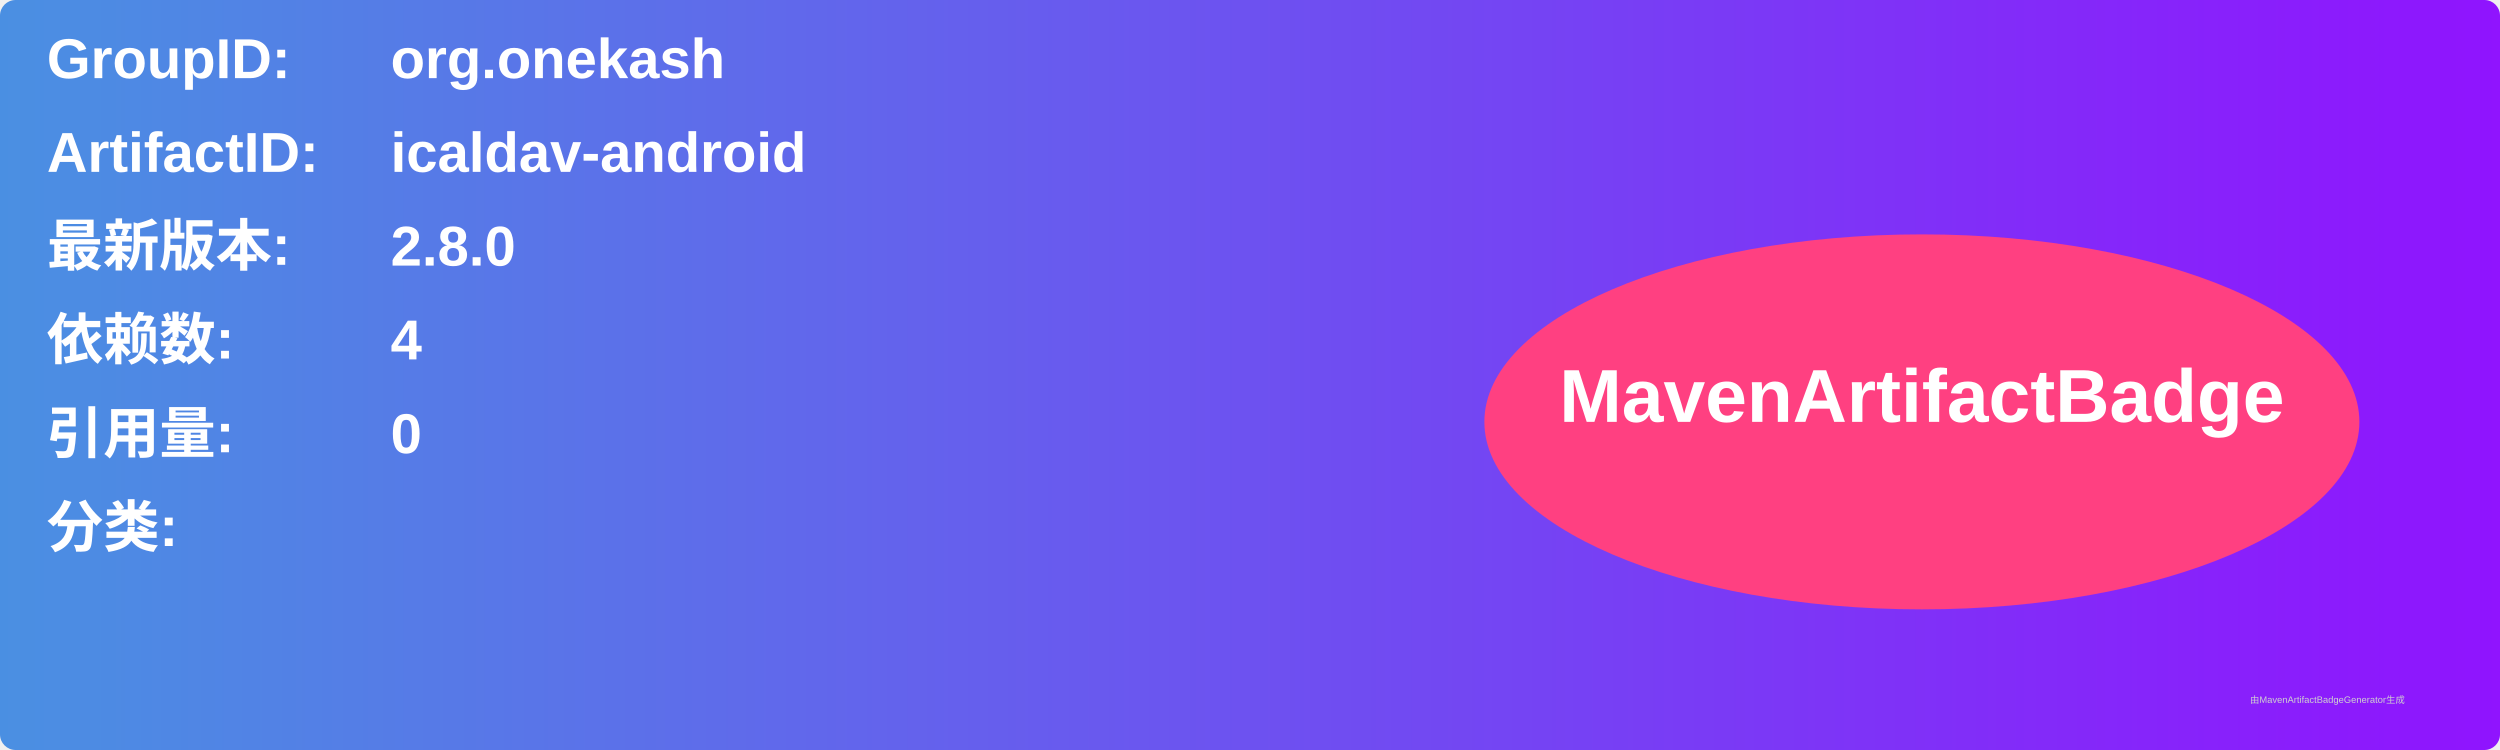
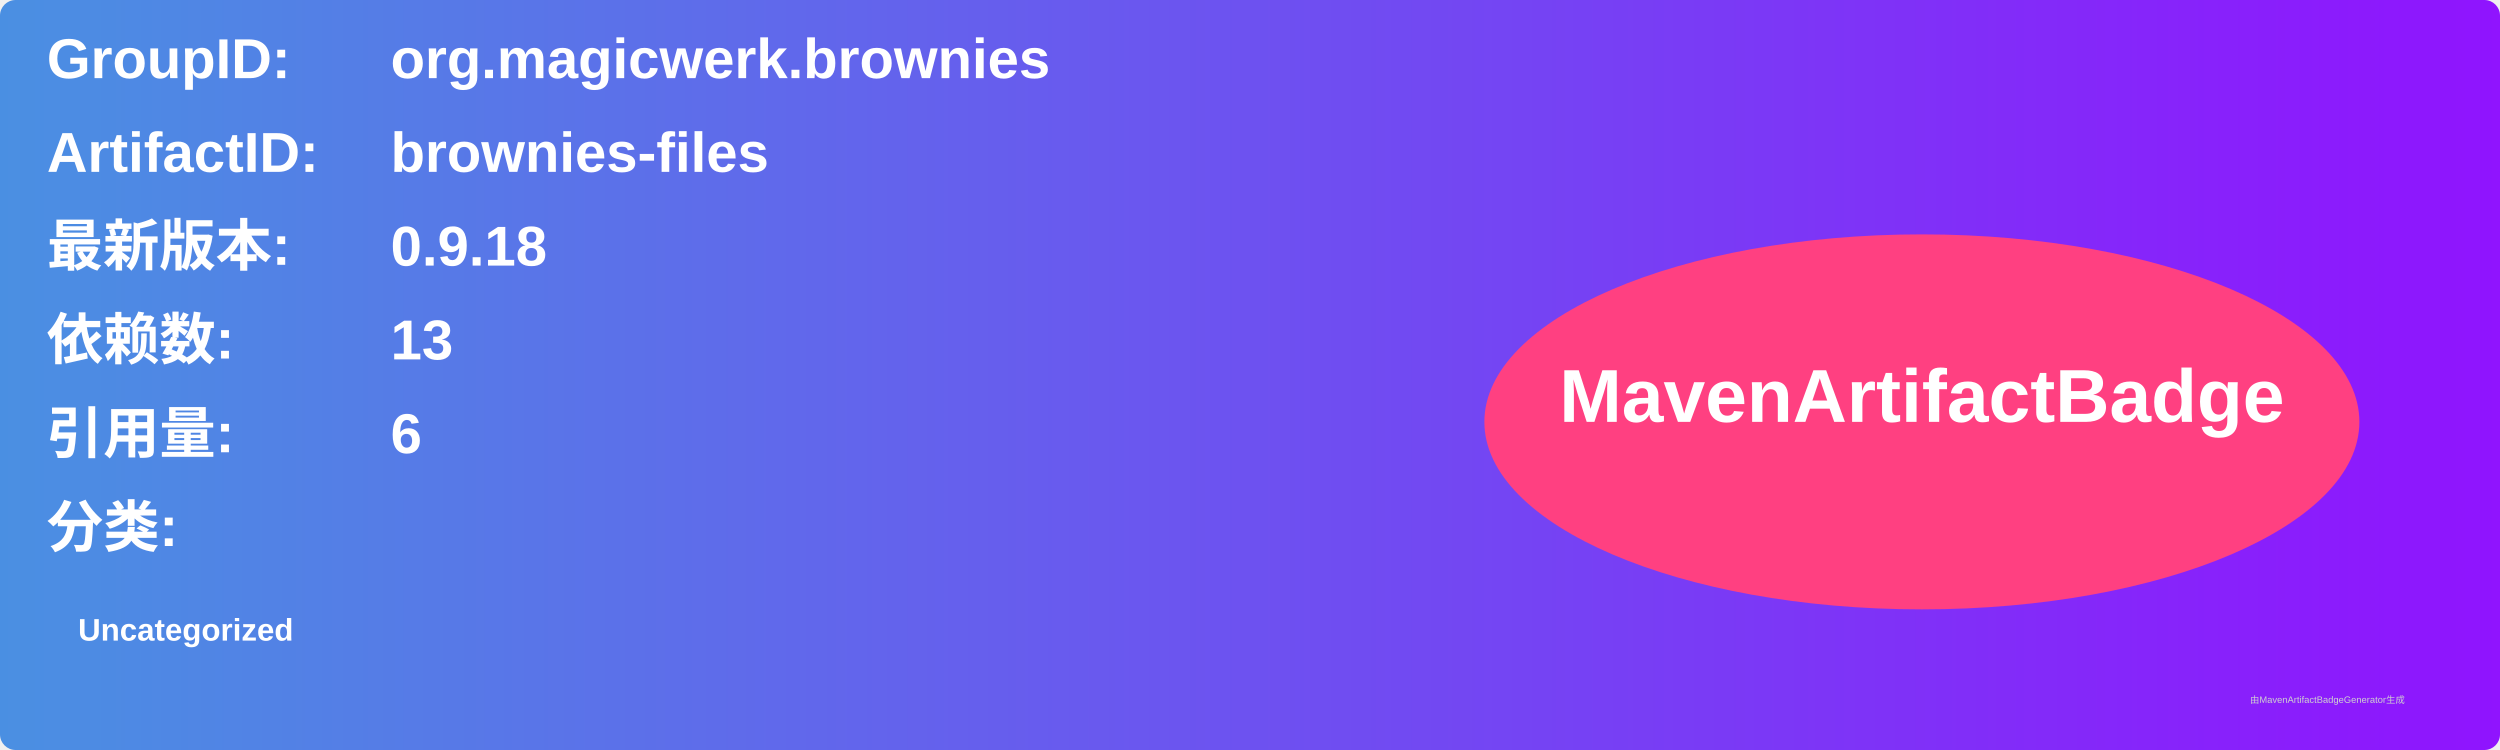
<svg xmlns="http://www.w3.org/2000/svg" width="800" height="240" viewBox="0 0 800 240">
  <linearGradient id="grad" x1="0%" y1="0%" x2="100%" y2="0%">
    <stop offset="0%" stop-color="#4a90e2" />
    <stop offset="100%" stop-color="#9013fe" />
  </linearGradient>
  <rect width="100%" height="100%" rx="5" ry="5" fill="url(#grad)" />
  <g transform="translate(15, 15)">
    <text x="0" y="10" font-family="Arial" font-size="18" fill="white" font-weight="bold" width="260">GroupID:</text>
-     <text x="110" y="10" font-family="Arial" font-size="18" fill="white" font-weight="bold" width="460">org.onekash</text>
+     <text x="110" y="10" font-family="Arial" font-size="18" fill="white" font-weight="bold" width="460">org.magicwerk.brownies</text>
    <text x="0" y="40" font-family="Arial" font-size="18" fill="white" font-weight="bold" width="260">ArtifactID:</text>
-     <text x="110" y="40" font-family="Arial" font-size="18" fill="white" font-weight="bold" width="460">icaldav-android</text>
+     <text x="110" y="40" font-family="Arial" font-size="18" fill="white" font-weight="bold" width="460">brownies-files</text>
    <text x="0" y="70" font-family="Arial" font-size="18" fill="white" font-weight="bold">最新版本:</text>
    <text x="110" y="70" font-family="Arial" font-size="18" fill="white" font-weight="bold">
-       <tspan font-weight="bold">2.8.0</tspan>
+       <tspan font-weight="bold">0.9.18</tspan>
    </text>
    <text x="0" y="100" font-family="Arial" font-size="18" fill="white" font-weight="bold">依赖数: </text>
    <text x="110" y="100" font-family="Arial" font-size="18" fill="white">
-       <tspan font-weight="bold">4</tspan>
+       <tspan font-weight="bold">13</tspan>
    </text>
    <text x="0" y="130" font-family="Arial" font-size="18" fill="white" font-weight="bold">引用量: </text>
    <text x="110" y="130" font-family="Arial" font-size="18" fill="white">
-       <tspan font-weight="bold">0</tspan>
+       <tspan font-weight="bold">6</tspan>
    </text>
    <text x="0" y="160" font-family="Arial" font-size="18" fill="white" font-weight="bold">分类:</text>
    <text x="10" y="190" font-family="Arial" font-size="10" fill="white">
-       <tspan font-weight="bold" />
+       <tspan font-weight="bold">Uncategorized</tspan>
    </text>
    <ellipse cx="600" cy="120" rx="140" ry="60" fill="#ff4081" />
    <text x="600" y="120" text-anchor="middle" font-family="Arial" font-size="24" fill="white" font-weight="bold">MavenArtifactBadge</text>
  </g>
  <text x="720" y="225" font-family="Arial" font-size="3" fill="#d0d0d0">由MavenArtifactBadgeGenerator生成</text>
</svg>
